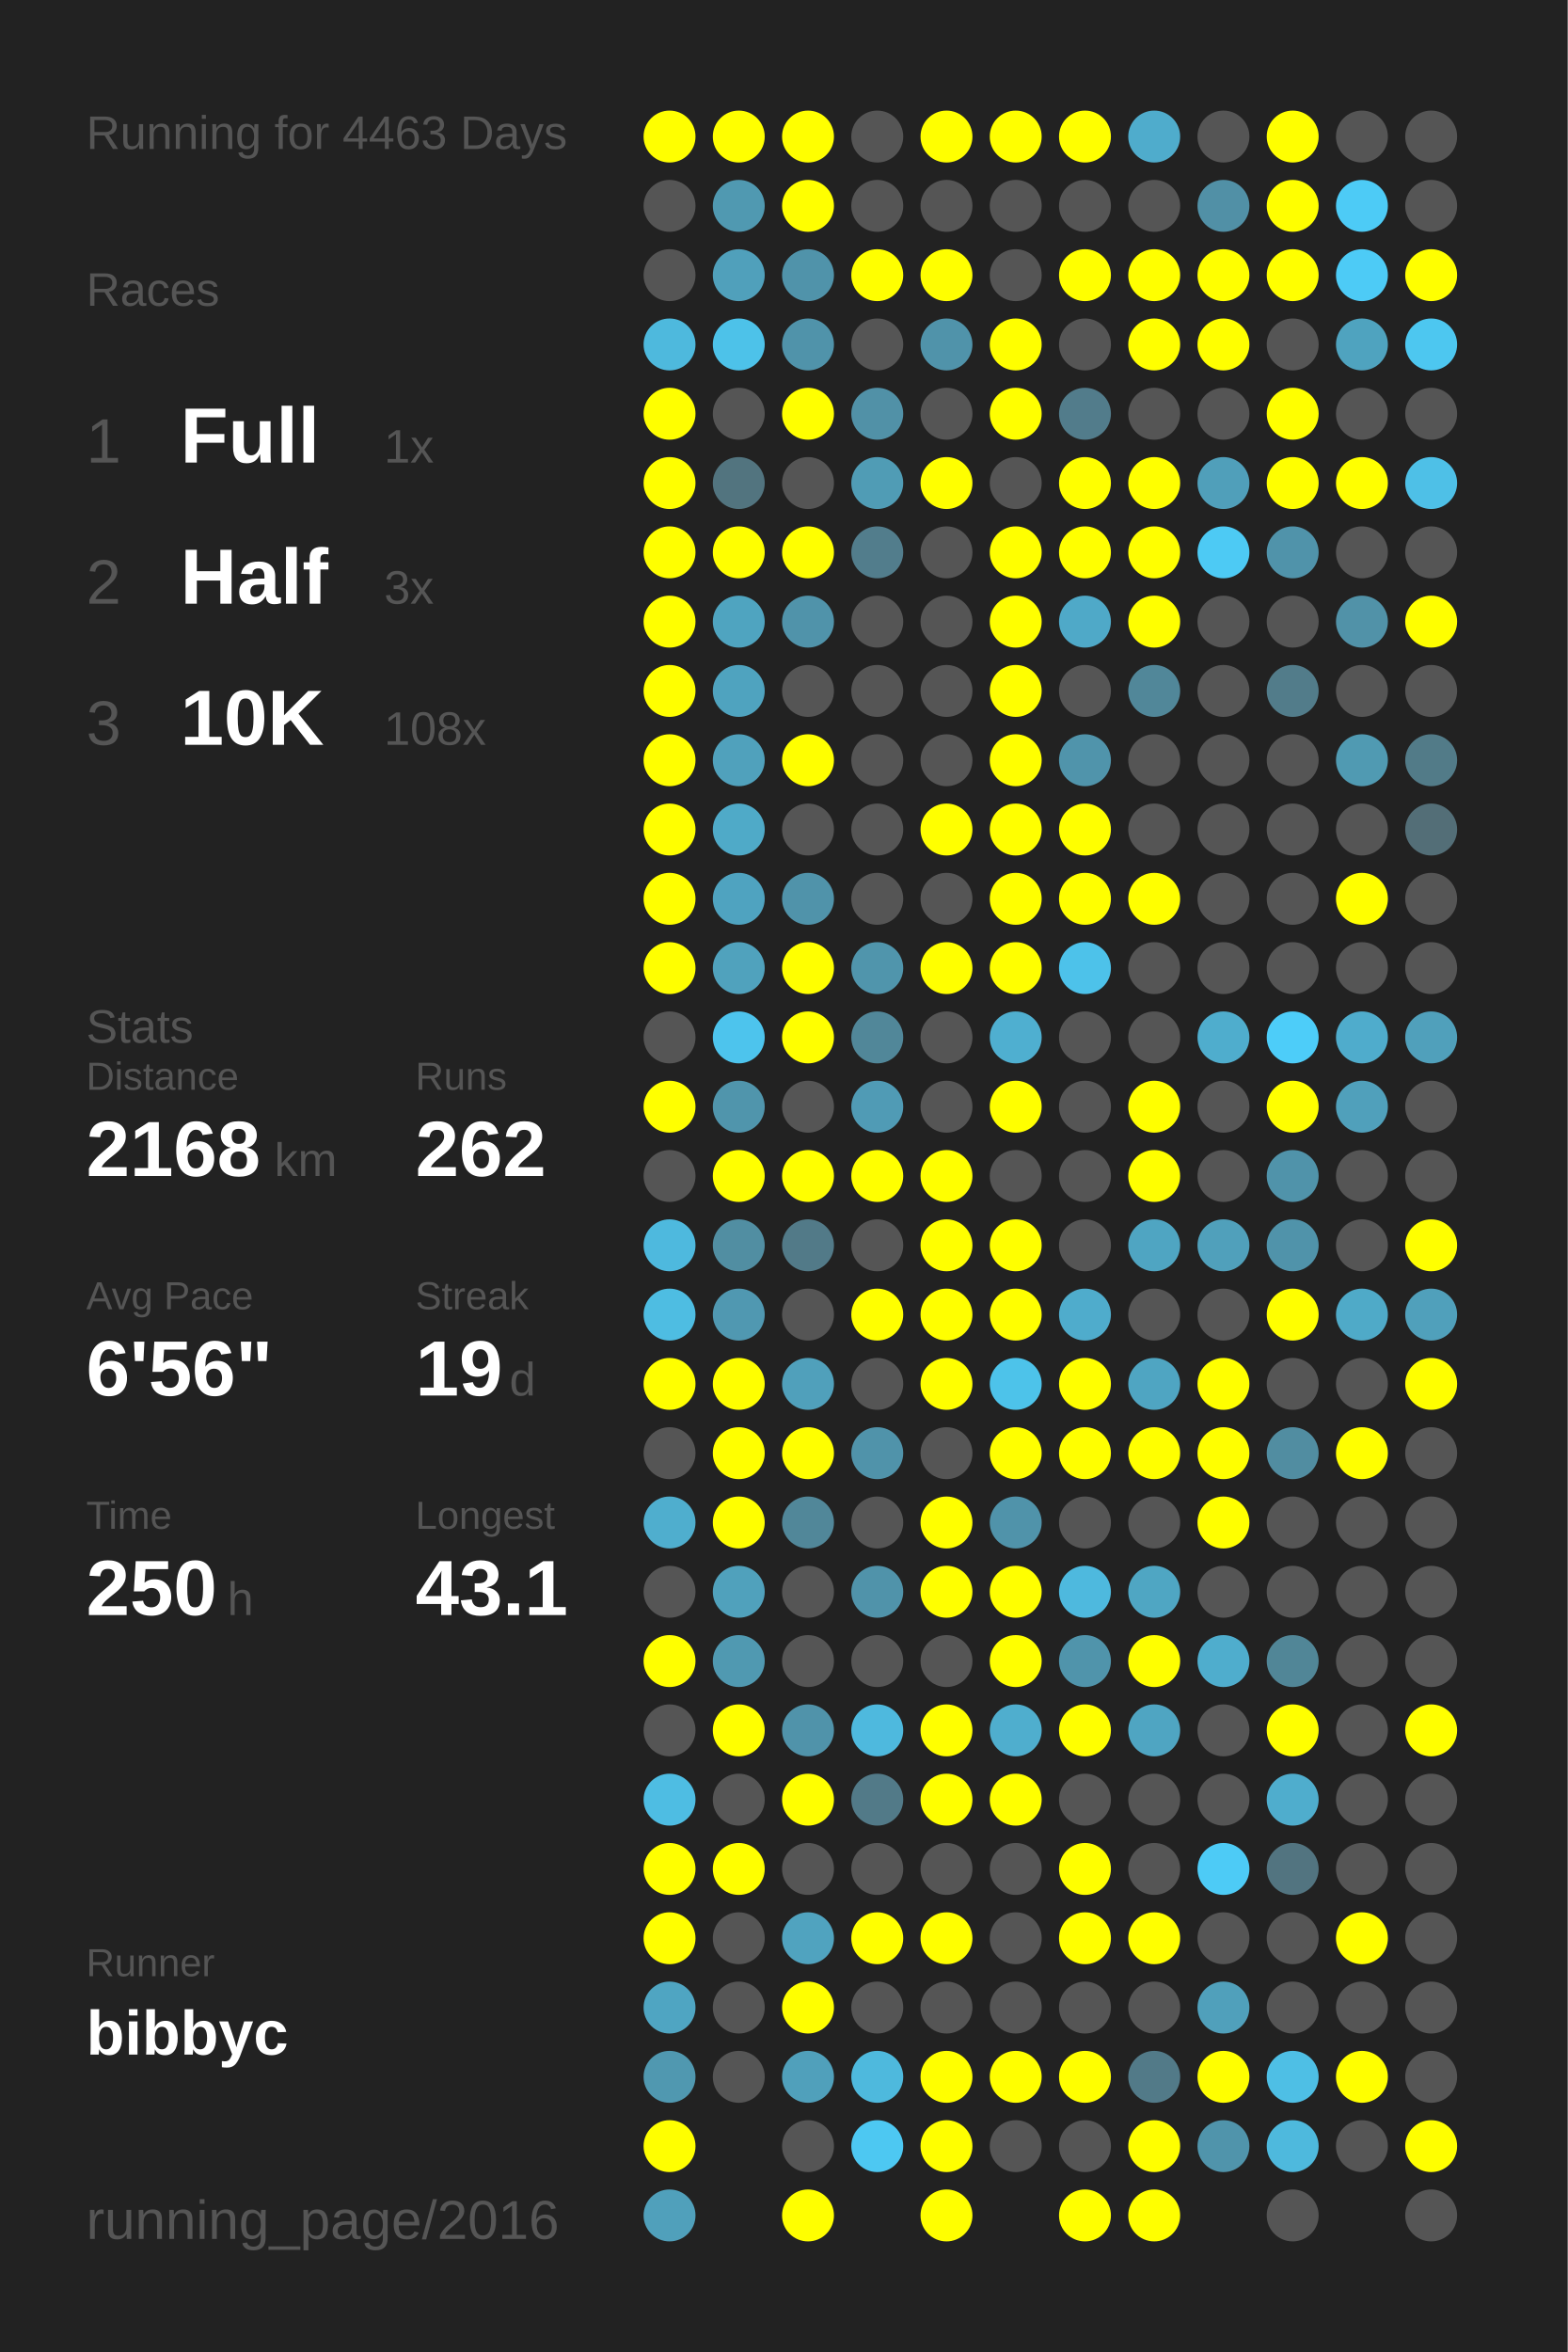
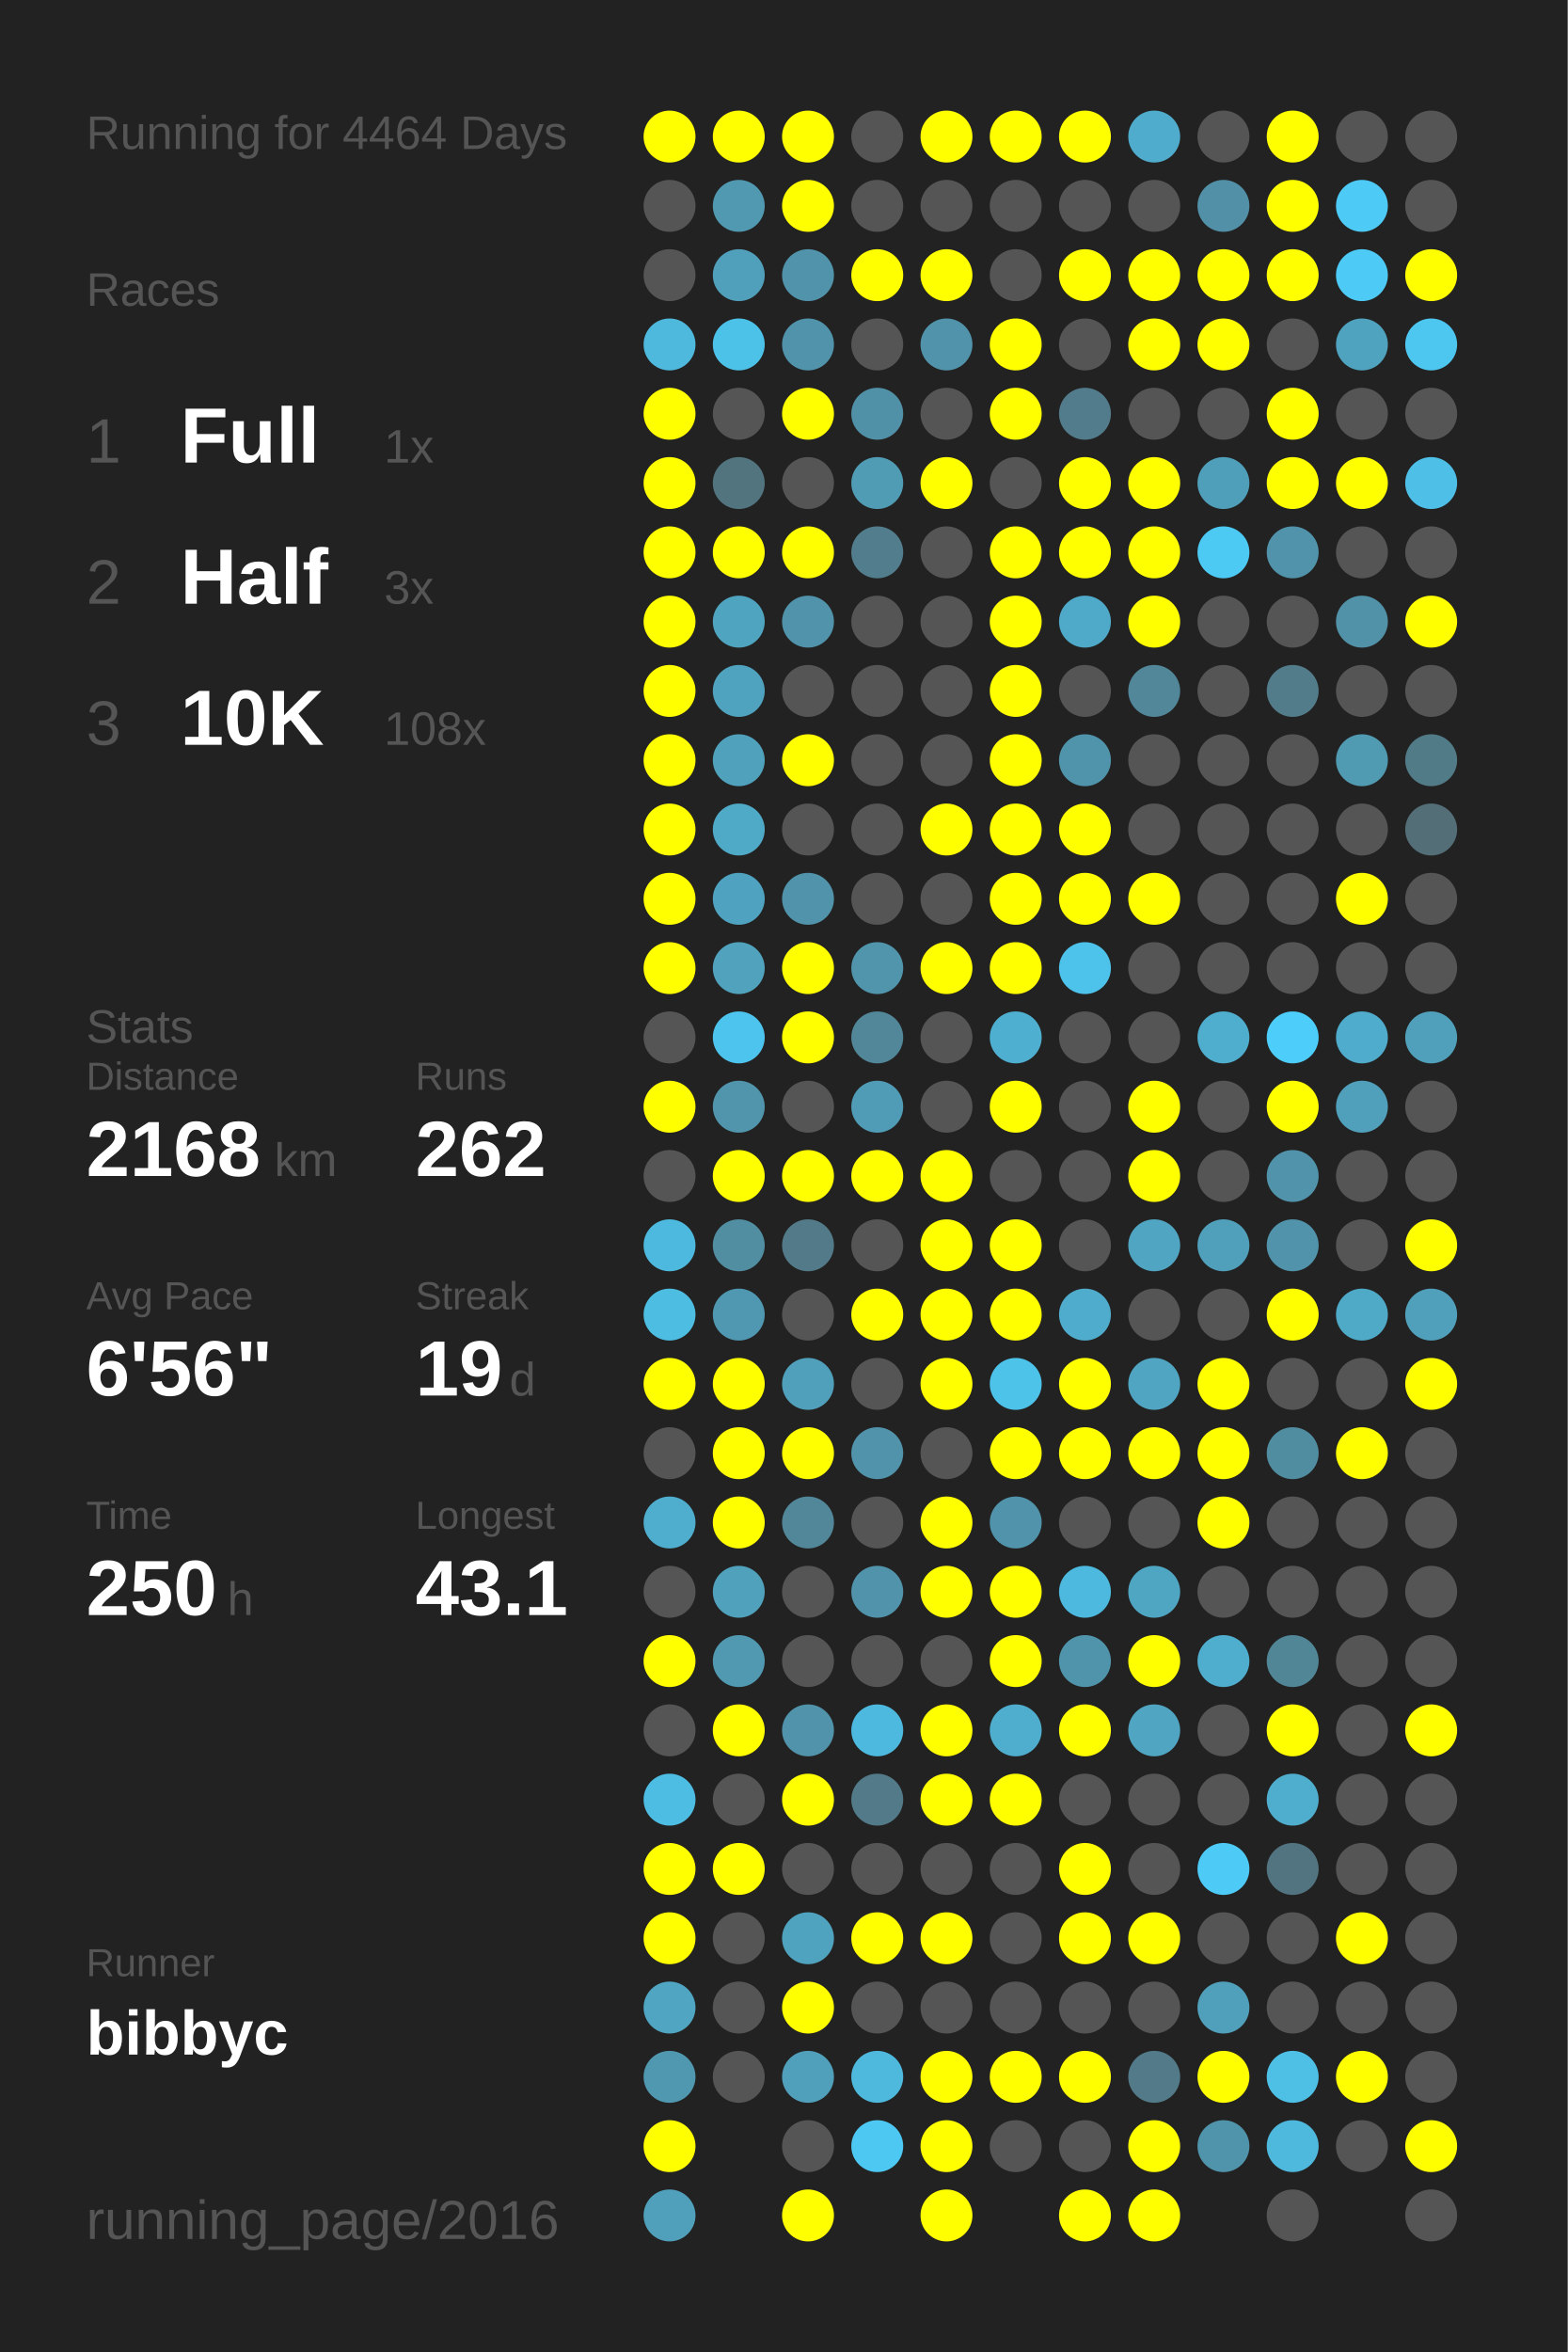
<svg xmlns="http://www.w3.org/2000/svg" baseProfile="full" height="300mm" version="1.1" viewBox="0,0,200,300" width="200mm">
  <defs />
  <rect fill="#222222" height="300" width="200" x="0" y="0" />
-   <text fill="#555555" style="font-size:6px; font-family:Arial;" x="11" y="19">Running for 4463 Days</text>
+   <text fill="#555555" style="font-size:6px; font-family:Arial;" x="11" y="19">Running for 4464 Days</text>
  <text fill="#555555" style="font-size:6px; font-family:Arial;" x="11" y="39">Races</text>
  <text fill="#555555" style="font-size:8px; font-family:Arial;" x="11" y="59">1</text>
  <text fill="#FFFFFF" style="font-size:10px; font-family:Arial; font-weight:bold;" x="23" y="59">Full</text>
  <text fill="#555555" style="font-size:6px; font-family:Arial;" x="49" y="59">1x</text>
  <text fill="#555555" style="font-size:8px; font-family:Arial;" x="11" y="77">2</text>
  <text fill="#FFFFFF" style="font-size:10px; font-family:Arial; font-weight:bold;" x="23" y="77">Half</text>
  <text fill="#555555" style="font-size:6px; font-family:Arial;" x="49" y="77">3x</text>
  <text fill="#555555" style="font-size:8px; font-family:Arial;" x="11" y="95">3</text>
  <text fill="#FFFFFF" style="font-size:10px; font-family:Arial; font-weight:bold;" x="23" y="95">10K</text>
  <text fill="#555555" style="font-size:6px; font-family:Arial;" x="49" y="95">108x</text>
  <text fill="#555555" style="font-size:6px; font-family:Arial;" x="11" y="133">Stats</text>
  <text fill="#555555" style="font-size:5px; font-family:Arial;" x="11" y="139">Distance</text>
  <text fill="#FFFFFF" style="font-size:10px; font-family:Arial; font-weight:bold;" x="11" y="150">2168</text>
  <text fill="#555555" style="font-size:6px; font-family:Arial;" x="35" y="150">km</text>
  <text fill="#555555" style="font-size:5px; font-family:Arial;" x="53" y="139">Runs</text>
  <text fill="#FFFFFF" style="font-size:10px; font-family:Arial; font-weight:bold;" x="53" y="150">262</text>
  <text fill="#555555" style="font-size:5px; font-family:Arial;" x="11" y="167">Avg Pace</text>
  <text fill="#FFFFFF" style="font-size:10px; font-family:Arial; font-weight:bold;" x="11" y="178">6'56"</text>
  <text fill="#555555" style="font-size:5px; font-family:Arial;" x="53" y="167">Streak</text>
  <text fill="#FFFFFF" style="font-size:10px; font-family:Arial; font-weight:bold;" x="53" y="178">19</text>
  <text fill="#555555" style="font-size:6px; font-family:Arial;" x="65" y="178">d</text>
  <text fill="#555555" style="font-size:5px; font-family:Arial;" x="11" y="195">Time</text>
  <text fill="#FFFFFF" style="font-size:10px; font-family:Arial; font-weight:bold;" x="11" y="206">250</text>
  <text fill="#555555" style="font-size:6px; font-family:Arial;" x="29" y="206">h</text>
  <text fill="#555555" style="font-size:5px; font-family:Arial;" x="53" y="195">Longest</text>
  <text fill="#FFFFFF" style="font-size:10px; font-family:Arial; font-weight:bold;" x="53" y="206">43.1</text>
  <text fill="#555555" style="font-size:5px; font-family:Arial;" x="11" y="252.065">Runner</text>
  <text fill="#FFFFFF" style="font-size:8px; font-family:Arial; font-weight:bold;" x="11" y="262.065">bibbyc</text>
  <text fill="#555555" style="font-size:7px; font-family:Arial;" x="11" y="285.581">running_page/2016</text>
  <circle cx="85.417" cy="17.419" fill="#FFFF00" r="3.312" />
  <circle cx="85.417" cy="26.258" fill="#555555" r="3.312" />
  <circle cx="85.417" cy="35.097" fill="#555555" r="3.312" />
  <circle cx="85.417" cy="43.935" fill="#4eb9dd" r="3.312" />
  <circle cx="85.417" cy="52.774" fill="#FFFF00" r="3.312" />
  <circle cx="85.417" cy="61.613" fill="#FFFF00" r="3.312" />
  <circle cx="85.417" cy="70.452" fill="#FFFF00" r="3.312" />
  <circle cx="85.417" cy="79.29" fill="#FFFF00" r="3.312" />
  <circle cx="85.417" cy="88.129" fill="#FFFF00" r="3.312" />
  <circle cx="85.417" cy="96.968" fill="#FFFF00" r="3.312" />
  <circle cx="85.417" cy="105.806" fill="#FFFF00" r="3.312" />
  <circle cx="85.417" cy="114.645" fill="#FFFF00" r="3.312" />
  <circle cx="85.417" cy="123.484" fill="#FFFF00" r="3.312" />
  <circle cx="85.417" cy="132.323" fill="#555555" r="3.312" />
  <circle cx="85.417" cy="141.161" fill="#FFFF00" r="3.312" />
  <circle cx="85.417" cy="150" fill="#555555" r="3.312" />
  <circle cx="85.417" cy="158.839" fill="#4eb9de" r="3.312" />
  <circle cx="85.417" cy="167.677" fill="#4ebde2" r="3.312" />
  <circle cx="85.417" cy="176.516" fill="#FFFF00" r="3.312" />
  <circle cx="85.417" cy="185.355" fill="#555555" r="3.312" />
  <circle cx="85.417" cy="194.194" fill="#4faece" r="3.312" />
  <circle cx="85.417" cy="203.032" fill="#555555" r="3.312" />
  <circle cx="85.417" cy="211.871" fill="#FFFF00" r="3.312" />
  <circle cx="85.417" cy="220.71" fill="#555555" r="3.312" />
  <circle cx="85.417" cy="229.548" fill="#4ebde3" r="3.312" />
  <circle cx="85.417" cy="238.387" fill="#FFFF00" r="3.312" />
  <circle cx="85.417" cy="247.226" fill="#FFFF00" r="3.312" />
  <circle cx="85.417" cy="256.065" fill="#4fa5c2" r="3.312" />
  <circle cx="85.417" cy="264.903" fill="#5098b0" r="3.312" />
  <circle cx="85.417" cy="273.742" fill="#FFFF00" r="3.312" />
  <circle cx="85.417" cy="282.581" fill="#50a0bb" r="3.312" />
  <circle cx="94.25" cy="17.419" fill="#FFFF00" r="3.312" />
  <circle cx="94.25" cy="26.258" fill="#5099b1" r="3.312" />
  <circle cx="94.25" cy="35.097" fill="#50a0bb" r="3.312" />
  <circle cx="94.25" cy="43.935" fill="#4dc2e9" r="3.312" />
  <circle cx="94.25" cy="52.774" fill="#555555" r="3.312" />
  <circle cx="94.25" cy="61.613" fill="#52747f" r="3.312" />
  <circle cx="94.25" cy="70.452" fill="#FFFF00" r="3.312" />
  <circle cx="94.25" cy="79.29" fill="#4fa4c0" r="3.312" />
  <circle cx="94.25" cy="88.129" fill="#4fa3bf" r="3.312" />
  <circle cx="94.25" cy="96.968" fill="#50a1bc" r="3.312" />
  <circle cx="94.25" cy="105.806" fill="#4faac8" r="3.312" />
  <circle cx="94.25" cy="114.645" fill="#4fa3c0" r="3.312" />
  <circle cx="94.25" cy="123.484" fill="#50a2bd" r="3.312" />
  <circle cx="94.25" cy="132.323" fill="#4dc4ed" r="3.312" />
  <circle cx="94.25" cy="141.161" fill="#5095ac" r="3.312" />
  <circle cx="94.25" cy="150" fill="#FFFF00" r="3.312" />
  <circle cx="94.25" cy="158.839" fill="#518ea2" r="3.312" />
  <circle cx="94.25" cy="167.677" fill="#5098b1" r="3.312" />
  <circle cx="94.25" cy="176.516" fill="#FFFF00" r="3.312" />
  <circle cx="94.25" cy="185.355" fill="#FFFF00" r="3.312" />
  <circle cx="94.25" cy="194.194" fill="#FFFF00" r="3.312" />
  <circle cx="94.25" cy="203.032" fill="#50a1bc" r="3.312" />
  <circle cx="94.25" cy="211.871" fill="#5099b1" r="3.312" />
  <circle cx="94.25" cy="220.71" fill="#FFFF00" r="3.312" />
  <circle cx="94.25" cy="229.548" fill="#555555" r="3.312" />
  <circle cx="94.25" cy="238.387" fill="#FFFF00" r="3.312" />
  <circle cx="94.25" cy="247.226" fill="#555555" r="3.312" />
  <circle cx="94.25" cy="256.065" fill="#555555" r="3.312" />
  <circle cx="94.25" cy="264.903" fill="#555555" r="3.312" />
  <circle cx="103.083" cy="17.419" fill="#FFFF00" r="3.312" />
  <circle cx="103.083" cy="26.258" fill="#FFFF00" r="3.312" />
  <circle cx="103.083" cy="35.097" fill="#5093aa" r="3.312" />
  <circle cx="103.083" cy="43.935" fill="#5093aa" r="3.312" />
  <circle cx="103.083" cy="52.774" fill="#FFFF00" r="3.312" />
  <circle cx="103.083" cy="61.613" fill="#555555" r="3.312" />
  <circle cx="103.083" cy="70.452" fill="#FFFF00" r="3.312" />
  <circle cx="103.083" cy="79.29" fill="#5093aa" r="3.312" />
  <circle cx="103.083" cy="88.129" fill="#555555" r="3.312" />
  <circle cx="103.083" cy="96.968" fill="#FFFF00" r="3.312" />
  <circle cx="103.083" cy="105.806" fill="#555555" r="3.312" />
  <circle cx="103.083" cy="114.645" fill="#5093aa" r="3.312" />
  <circle cx="103.083" cy="123.484" fill="#FFFF00" r="3.312" />
  <circle cx="103.083" cy="132.323" fill="#FFFF00" r="3.312" />
  <circle cx="103.083" cy="141.161" fill="#555555" r="3.312" />
  <circle cx="103.083" cy="150" fill="#FFFF00" r="3.312" />
  <circle cx="103.083" cy="158.839" fill="#527a88" r="3.312" />
  <circle cx="103.083" cy="167.677" fill="#555555" r="3.312" />
  <circle cx="103.083" cy="176.516" fill="#50a0bb" r="3.312" />
  <circle cx="103.083" cy="185.355" fill="#FFFF00" r="3.312" />
  <circle cx="103.083" cy="194.194" fill="#518799" r="3.312" />
  <circle cx="103.083" cy="203.032" fill="#555555" r="3.312" />
  <circle cx="103.083" cy="211.871" fill="#555555" r="3.312" />
  <circle cx="103.083" cy="220.71" fill="#5093aa" r="3.312" />
  <circle cx="103.083" cy="229.548" fill="#FFFF00" r="3.312" />
  <circle cx="103.083" cy="238.387" fill="#555555" r="3.312" />
  <circle cx="103.083" cy="247.226" fill="#50a3bf" r="3.312" />
  <circle cx="103.083" cy="256.065" fill="#FFFF00" r="3.312" />
  <circle cx="103.083" cy="264.903" fill="#50a0bb" r="3.312" />
  <circle cx="103.083" cy="273.742" fill="#555555" r="3.312" />
  <circle cx="103.083" cy="282.581" fill="#FFFF00" r="3.312" />
  <circle cx="111.917" cy="17.419" fill="#555555" r="3.312" />
  <circle cx="111.917" cy="26.258" fill="#555555" r="3.312" />
  <circle cx="111.917" cy="35.097" fill="#FFFF00" r="3.312" />
  <circle cx="111.917" cy="43.935" fill="#555555" r="3.312" />
  <circle cx="111.917" cy="52.774" fill="#5191a7" r="3.312" />
  <circle cx="111.917" cy="61.613" fill="#509cb5" r="3.312" />
  <circle cx="111.917" cy="70.452" fill="#527d8c" r="3.312" />
  <circle cx="111.917" cy="79.29" fill="#555555" r="3.312" />
  <circle cx="111.917" cy="88.129" fill="#555555" r="3.312" />
  <circle cx="111.917" cy="96.968" fill="#555555" r="3.312" />
  <circle cx="111.917" cy="105.806" fill="#555555" r="3.312" />
  <circle cx="111.917" cy="114.645" fill="#555555" r="3.312" />
  <circle cx="111.917" cy="123.484" fill="#5095ac" r="3.312" />
  <circle cx="111.917" cy="132.323" fill="#518799" r="3.312" />
  <circle cx="111.917" cy="141.161" fill="#509bb5" r="3.312" />
  <circle cx="111.917" cy="150" fill="#FFFF00" r="3.312" />
  <circle cx="111.917" cy="158.839" fill="#555555" r="3.312" />
  <circle cx="111.917" cy="167.677" fill="#FFFF00" r="3.312" />
  <circle cx="111.917" cy="176.516" fill="#555555" r="3.312" />
  <circle cx="111.917" cy="185.355" fill="#5093aa" r="3.312" />
  <circle cx="111.917" cy="194.194" fill="#555555" r="3.312" />
  <circle cx="111.917" cy="203.032" fill="#5093aa" r="3.312" />
  <circle cx="111.917" cy="211.871" fill="#555555" r="3.312" />
  <circle cx="111.917" cy="220.71" fill="#4eb9de" r="3.312" />
  <circle cx="111.917" cy="229.548" fill="#527a88" r="3.312" />
  <circle cx="111.917" cy="238.387" fill="#555555" r="3.312" />
  <circle cx="111.917" cy="247.226" fill="#FFFF00" r="3.312" />
  <circle cx="111.917" cy="256.065" fill="#555555" r="3.312" />
  <circle cx="111.917" cy="264.903" fill="#4eb9dd" r="3.312" />
  <circle cx="111.917" cy="273.742" fill="#4dc8f2" r="3.312" />
  <circle cx="120.75" cy="17.419" fill="#FFFF00" r="3.312" />
  <circle cx="120.75" cy="26.258" fill="#555555" r="3.312" />
  <circle cx="120.75" cy="35.097" fill="#FFFF00" r="3.312" />
  <circle cx="120.75" cy="43.935" fill="#5093aa" r="3.312" />
  <circle cx="120.75" cy="52.774" fill="#555555" r="3.312" />
  <circle cx="120.75" cy="61.613" fill="#FFFF00" r="3.312" />
  <circle cx="120.75" cy="70.452" fill="#555555" r="3.312" />
  <circle cx="120.75" cy="79.29" fill="#555555" r="3.312" />
  <circle cx="120.75" cy="88.129" fill="#555555" r="3.312" />
  <circle cx="120.75" cy="96.968" fill="#555555" r="3.312" />
  <circle cx="120.75" cy="105.806" fill="#FFFF00" r="3.312" />
  <circle cx="120.75" cy="114.645" fill="#555555" r="3.312" />
  <circle cx="120.75" cy="123.484" fill="#FFFF00" r="3.312" />
  <circle cx="120.75" cy="132.323" fill="#555555" r="3.312" />
  <circle cx="120.75" cy="141.161" fill="#555555" r="3.312" />
  <circle cx="120.75" cy="150" fill="#FFFF00" r="3.312" />
  <circle cx="120.75" cy="158.839" fill="#FFFF00" r="3.312" />
  <circle cx="120.75" cy="167.677" fill="#FFFF00" r="3.312" />
  <circle cx="120.75" cy="176.516" fill="#FFFF00" r="3.312" />
  <circle cx="120.75" cy="185.355" fill="#555555" r="3.312" />
  <circle cx="120.75" cy="194.194" fill="#FFFF00" r="3.312" />
  <circle cx="120.75" cy="203.032" fill="#FFFF00" r="3.312" />
  <circle cx="120.75" cy="211.871" fill="#555555" r="3.312" />
  <circle cx="120.75" cy="220.71" fill="#FFFF00" r="3.312" />
  <circle cx="120.75" cy="229.548" fill="#FFFF00" r="3.312" />
  <circle cx="120.75" cy="238.387" fill="#555555" r="3.312" />
  <circle cx="120.75" cy="247.226" fill="#FFFF00" r="3.312" />
  <circle cx="120.75" cy="256.065" fill="#555555" r="3.312" />
  <circle cx="120.75" cy="264.903" fill="#FFFF00" r="3.312" />
  <circle cx="120.75" cy="273.742" fill="#FFFF00" r="3.312" />
  <circle cx="120.75" cy="282.581" fill="#FFFF00" r="3.312" />
  <circle cx="129.583" cy="17.419" fill="#FFFF00" r="3.312" />
  <circle cx="129.583" cy="26.258" fill="#555555" r="3.312" />
  <circle cx="129.583" cy="35.097" fill="#555555" r="3.312" />
  <circle cx="129.583" cy="43.935" fill="#FFFF00" r="3.312" />
  <circle cx="129.583" cy="52.774" fill="#FFFF00" r="3.312" />
  <circle cx="129.583" cy="61.613" fill="#555555" r="3.312" />
  <circle cx="129.583" cy="70.452" fill="#FFFF00" r="3.312" />
  <circle cx="129.583" cy="79.29" fill="#FFFF00" r="3.312" />
  <circle cx="129.583" cy="88.129" fill="#FFFF00" r="3.312" />
  <circle cx="129.583" cy="96.968" fill="#FFFF00" r="3.312" />
  <circle cx="129.583" cy="105.806" fill="#FFFF00" r="3.312" />
  <circle cx="129.583" cy="114.645" fill="#FFFF00" r="3.312" />
  <circle cx="129.583" cy="123.484" fill="#FFFF00" r="3.312" />
  <circle cx="129.583" cy="132.323" fill="#4fafd0" r="3.312" />
  <circle cx="129.583" cy="141.161" fill="#FFFF00" r="3.312" />
  <circle cx="129.583" cy="150" fill="#555555" r="3.312" />
  <circle cx="129.583" cy="158.839" fill="#FFFF00" r="3.312" />
  <circle cx="129.583" cy="167.677" fill="#FFFF00" r="3.312" />
  <circle cx="129.583" cy="176.516" fill="#4dc3ea" r="3.312" />
  <circle cx="129.583" cy="185.355" fill="#FFFF00" r="3.312" />
  <circle cx="129.583" cy="194.194" fill="#5093aa" r="3.312" />
  <circle cx="129.583" cy="203.032" fill="#FFFF00" r="3.312" />
  <circle cx="129.583" cy="211.871" fill="#FFFF00" r="3.312" />
  <circle cx="129.583" cy="220.71" fill="#4faece" r="3.312" />
  <circle cx="129.583" cy="229.548" fill="#FFFF00" r="3.312" />
  <circle cx="129.583" cy="238.387" fill="#555555" r="3.312" />
  <circle cx="129.583" cy="247.226" fill="#555555" r="3.312" />
  <circle cx="129.583" cy="256.065" fill="#555555" r="3.312" />
  <circle cx="129.583" cy="264.903" fill="#FFFF00" r="3.312" />
  <circle cx="129.583" cy="273.742" fill="#555555" r="3.312" />
  <circle cx="138.417" cy="17.419" fill="#FFFF00" r="3.312" />
  <circle cx="138.417" cy="26.258" fill="#555555" r="3.312" />
  <circle cx="138.417" cy="35.097" fill="#FFFF00" r="3.312" />
  <circle cx="138.417" cy="43.935" fill="#555555" r="3.312" />
  <circle cx="138.417" cy="52.774" fill="#527c8b" r="3.312" />
  <circle cx="138.417" cy="61.613" fill="#FFFF00" r="3.312" />
  <circle cx="138.417" cy="70.452" fill="#FFFF00" r="3.312" />
  <circle cx="138.417" cy="79.29" fill="#4fa9c8" r="3.312" />
  <circle cx="138.417" cy="88.129" fill="#555555" r="3.312" />
  <circle cx="138.417" cy="96.968" fill="#5094ab" r="3.312" />
  <circle cx="138.417" cy="105.806" fill="#FFFF00" r="3.312" />
  <circle cx="138.417" cy="114.645" fill="#FFFF00" r="3.312" />
  <circle cx="138.417" cy="123.484" fill="#4dc2ea" r="3.312" />
  <circle cx="138.417" cy="132.323" fill="#555555" r="3.312" />
  <circle cx="138.417" cy="141.161" fill="#555555" r="3.312" />
  <circle cx="138.417" cy="150" fill="#555555" r="3.312" />
  <circle cx="138.417" cy="158.839" fill="#555555" r="3.312" />
  <circle cx="138.417" cy="167.677" fill="#4faccc" r="3.312" />
  <circle cx="138.417" cy="176.516" fill="#FFFF00" r="3.312" />
  <circle cx="138.417" cy="185.355" fill="#FFFF00" r="3.312" />
  <circle cx="138.417" cy="194.194" fill="#555555" r="3.312" />
  <circle cx="138.417" cy="203.032" fill="#4eb9de" r="3.312" />
  <circle cx="138.417" cy="211.871" fill="#5094ab" r="3.312" />
  <circle cx="138.417" cy="220.71" fill="#FFFF00" r="3.312" />
  <circle cx="138.417" cy="229.548" fill="#555555" r="3.312" />
  <circle cx="138.417" cy="238.387" fill="#FFFF00" r="3.312" />
  <circle cx="138.417" cy="247.226" fill="#FFFF00" r="3.312" />
  <circle cx="138.417" cy="256.065" fill="#555555" r="3.312" />
  <circle cx="138.417" cy="264.903" fill="#FFFF00" r="3.312" />
  <circle cx="138.417" cy="273.742" fill="#555555" r="3.312" />
  <circle cx="138.417" cy="282.581" fill="#FFFF00" r="3.312" />
  <circle cx="147.25" cy="17.419" fill="#4faccc" r="3.312" />
  <circle cx="147.25" cy="26.258" fill="#555555" r="3.312" />
  <circle cx="147.25" cy="35.097" fill="#FFFF00" r="3.312" />
  <circle cx="147.25" cy="43.935" fill="#FFFF00" r="3.312" />
  <circle cx="147.25" cy="52.774" fill="#555555" r="3.312" />
  <circle cx="147.25" cy="61.613" fill="#FFFF00" r="3.312" />
  <circle cx="147.25" cy="70.452" fill="#FFFF00" r="3.312" />
  <circle cx="147.25" cy="79.29" fill="#FFFF00" r="3.312" />
  <circle cx="147.25" cy="88.129" fill="#518799" r="3.312" />
  <circle cx="147.25" cy="96.968" fill="#555555" r="3.312" />
  <circle cx="147.25" cy="105.806" fill="#555555" r="3.312" />
  <circle cx="147.25" cy="114.645" fill="#FFFF00" r="3.312" />
  <circle cx="147.25" cy="123.484" fill="#555555" r="3.312" />
  <circle cx="147.25" cy="132.323" fill="#555555" r="3.312" />
  <circle cx="147.25" cy="141.161" fill="#FFFF00" r="3.312" />
  <circle cx="147.25" cy="150" fill="#FFFF00" r="3.312" />
  <circle cx="147.25" cy="158.839" fill="#4fa5c2" r="3.312" />
  <circle cx="147.25" cy="167.677" fill="#555555" r="3.312" />
  <circle cx="147.25" cy="176.516" fill="#4fa5c2" r="3.312" />
  <circle cx="147.25" cy="185.355" fill="#FFFF00" r="3.312" />
  <circle cx="147.25" cy="194.194" fill="#555555" r="3.312" />
  <circle cx="147.25" cy="203.032" fill="#4fa6c3" r="3.312" />
  <circle cx="147.25" cy="211.871" fill="#FFFF00" r="3.312" />
  <circle cx="147.25" cy="220.71" fill="#4fa5c2" r="3.312" />
  <circle cx="147.25" cy="229.548" fill="#555555" r="3.312" />
  <circle cx="147.25" cy="238.387" fill="#555555" r="3.312" />
  <circle cx="147.25" cy="247.226" fill="#FFFF00" r="3.312" />
  <circle cx="147.25" cy="256.065" fill="#555555" r="3.312" />
  <circle cx="147.25" cy="264.903" fill="#527a88" r="3.312" />
  <circle cx="147.25" cy="273.742" fill="#FFFF00" r="3.312" />
  <circle cx="147.25" cy="282.581" fill="#FFFF00" r="3.312" />
  <circle cx="156.083" cy="17.419" fill="#555555" r="3.312" />
  <circle cx="156.083" cy="26.258" fill="#5190a6" r="3.312" />
  <circle cx="156.083" cy="35.097" fill="#FFFF00" r="3.312" />
  <circle cx="156.083" cy="43.935" fill="#FFFF00" r="3.312" />
  <circle cx="156.083" cy="52.774" fill="#555555" r="3.312" />
  <circle cx="156.083" cy="61.613" fill="#509fba" r="3.312" />
  <circle cx="156.083" cy="70.452" fill="#4dcaf4" r="3.312" />
  <circle cx="156.083" cy="79.29" fill="#555555" r="3.312" />
  <circle cx="156.083" cy="88.129" fill="#555555" r="3.312" />
  <circle cx="156.083" cy="96.968" fill="#555555" r="3.312" />
  <circle cx="156.083" cy="105.806" fill="#555555" r="3.312" />
  <circle cx="156.083" cy="114.645" fill="#555555" r="3.312" />
  <circle cx="156.083" cy="123.484" fill="#555555" r="3.312" />
  <circle cx="156.083" cy="132.323" fill="#4fadcd" r="3.312" />
  <circle cx="156.083" cy="141.161" fill="#555555" r="3.312" />
  <circle cx="156.083" cy="150" fill="#555555" r="3.312" />
  <circle cx="156.083" cy="158.839" fill="#50a0bb" r="3.312" />
  <circle cx="156.083" cy="167.677" fill="#555555" r="3.312" />
  <circle cx="156.083" cy="176.516" fill="#FFFF00" r="3.312" />
  <circle cx="156.083" cy="185.355" fill="#FFFF00" r="3.312" />
  <circle cx="156.083" cy="194.194" fill="#FFFF00" r="3.312" />
  <circle cx="156.083" cy="203.032" fill="#555555" r="3.312" />
  <circle cx="156.083" cy="211.871" fill="#4fadcd" r="3.312" />
  <circle cx="156.083" cy="220.71" fill="#555555" r="3.312" />
  <circle cx="156.083" cy="229.548" fill="#555555" r="3.312" />
  <circle cx="156.083" cy="238.387" fill="#4dcbf6" r="3.312" />
  <circle cx="156.083" cy="247.226" fill="#555555" r="3.312" />
  <circle cx="156.083" cy="256.065" fill="#50a0bb" r="3.312" />
  <circle cx="156.083" cy="264.903" fill="#FFFF00" r="3.312" />
  <circle cx="156.083" cy="273.742" fill="#5094ab" r="3.312" />
  <circle cx="164.917" cy="17.419" fill="#FFFF00" r="3.312" />
  <circle cx="164.917" cy="26.258" fill="#FFFF00" r="3.312" />
  <circle cx="164.917" cy="35.097" fill="#FFFF00" r="3.312" />
  <circle cx="164.917" cy="43.935" fill="#555555" r="3.312" />
  <circle cx="164.917" cy="52.774" fill="#FFFF00" r="3.312" />
  <circle cx="164.917" cy="61.613" fill="#FFFF00" r="3.312" />
  <circle cx="164.917" cy="70.452" fill="#5093aa" r="3.312" />
  <circle cx="164.917" cy="79.29" fill="#555555" r="3.312" />
  <circle cx="164.917" cy="88.129" fill="#527c8a" r="3.312" />
  <circle cx="164.917" cy="96.968" fill="#555555" r="3.312" />
  <circle cx="164.917" cy="105.806" fill="#555555" r="3.312" />
  <circle cx="164.917" cy="114.645" fill="#555555" r="3.312" />
  <circle cx="164.917" cy="123.484" fill="#555555" r="3.312" />
  <circle cx="164.917" cy="132.323" fill="#4dcdf9" r="3.312" />
  <circle cx="164.917" cy="141.161" fill="#FFFF00" r="3.312" />
  <circle cx="164.917" cy="150" fill="#5093aa" r="3.312" />
  <circle cx="164.917" cy="158.839" fill="#5093aa" r="3.312" />
  <circle cx="164.917" cy="167.677" fill="#FFFF00" r="3.312" />
  <circle cx="164.917" cy="176.516" fill="#555555" r="3.312" />
  <circle cx="164.917" cy="185.355" fill="#518da1" r="3.312" />
  <circle cx="164.917" cy="194.194" fill="#555555" r="3.312" />
  <circle cx="164.917" cy="203.032" fill="#555555" r="3.312" />
  <circle cx="164.917" cy="211.871" fill="#518697" r="3.312" />
  <circle cx="164.917" cy="220.71" fill="#FFFF00" r="3.312" />
  <circle cx="164.917" cy="229.548" fill="#4fadcd" r="3.312" />
  <circle cx="164.917" cy="238.387" fill="#527480" r="3.312" />
  <circle cx="164.917" cy="247.226" fill="#555555" r="3.312" />
  <circle cx="164.917" cy="256.065" fill="#555555" r="3.312" />
  <circle cx="164.917" cy="264.903" fill="#4ebfe5" r="3.312" />
  <circle cx="164.917" cy="273.742" fill="#4eb9dd" r="3.312" />
  <circle cx="164.917" cy="282.581" fill="#555555" r="3.312" />
  <circle cx="173.75" cy="17.419" fill="#555555" r="3.312" />
  <circle cx="173.75" cy="26.258" fill="#4dcbf6" r="3.312" />
  <circle cx="173.75" cy="35.097" fill="#4dcbf6" r="3.312" />
  <circle cx="173.75" cy="43.935" fill="#4fa3bf" r="3.312" />
  <circle cx="173.75" cy="52.774" fill="#555555" r="3.312" />
  <circle cx="173.75" cy="61.613" fill="#FFFF00" r="3.312" />
  <circle cx="173.75" cy="70.452" fill="#555555" r="3.312" />
  <circle cx="173.75" cy="79.29" fill="#5192a8" r="3.312" />
  <circle cx="173.75" cy="88.129" fill="#555555" r="3.312" />
  <circle cx="173.75" cy="96.968" fill="#509ab2" r="3.312" />
  <circle cx="173.75" cy="105.806" fill="#555555" r="3.312" />
  <circle cx="173.75" cy="114.645" fill="#FFFF00" r="3.312" />
  <circle cx="173.75" cy="123.484" fill="#555555" r="3.312" />
  <circle cx="173.75" cy="132.323" fill="#4faccc" r="3.312" />
  <circle cx="173.75" cy="141.161" fill="#50a0bb" r="3.312" />
  <circle cx="173.75" cy="150" fill="#555555" r="3.312" />
  <circle cx="173.75" cy="158.839" fill="#555555" r="3.312" />
  <circle cx="173.75" cy="167.677" fill="#4faac8" r="3.312" />
  <circle cx="173.75" cy="176.516" fill="#555555" r="3.312" />
  <circle cx="173.75" cy="185.355" fill="#FFFF00" r="3.312" />
  <circle cx="173.75" cy="194.194" fill="#555555" r="3.312" />
  <circle cx="173.75" cy="203.032" fill="#555555" r="3.312" />
  <circle cx="173.75" cy="211.871" fill="#555555" r="3.312" />
  <circle cx="173.75" cy="220.71" fill="#555555" r="3.312" />
  <circle cx="173.75" cy="229.548" fill="#555555" r="3.312" />
  <circle cx="173.75" cy="238.387" fill="#555555" r="3.312" />
  <circle cx="173.75" cy="247.226" fill="#FFFF00" r="3.312" />
  <circle cx="173.75" cy="256.065" fill="#555555" r="3.312" />
  <circle cx="173.75" cy="264.903" fill="#FFFF00" r="3.312" />
  <circle cx="173.75" cy="273.742" fill="#555555" r="3.312" />
  <circle cx="182.583" cy="17.419" fill="#555555" r="3.312" />
  <circle cx="182.583" cy="26.258" fill="#555555" r="3.312" />
  <circle cx="182.583" cy="35.097" fill="#FFFF00" r="3.312" />
  <circle cx="182.583" cy="43.935" fill="#4dc7f0" r="3.312" />
  <circle cx="182.583" cy="52.774" fill="#555555" r="3.312" />
  <circle cx="182.583" cy="61.613" fill="#4ec0e7" r="3.312" />
  <circle cx="182.583" cy="70.452" fill="#555555" r="3.312" />
  <circle cx="182.583" cy="79.29" fill="#FFFF00" r="3.312" />
  <circle cx="182.583" cy="88.129" fill="#555555" r="3.312" />
  <circle cx="182.583" cy="96.968" fill="#527b88" r="3.312" />
  <circle cx="182.583" cy="105.806" fill="#536e77" r="3.312" />
  <circle cx="182.583" cy="114.645" fill="#555555" r="3.312" />
  <circle cx="182.583" cy="123.484" fill="#555555" r="3.312" />
  <circle cx="182.583" cy="132.323" fill="#50a0bb" r="3.312" />
  <circle cx="182.583" cy="141.161" fill="#555555" r="3.312" />
  <circle cx="182.583" cy="150" fill="#555555" r="3.312" />
  <circle cx="182.583" cy="158.839" fill="#FFFF00" r="3.312" />
  <circle cx="182.583" cy="167.677" fill="#50a0bb" r="3.312" />
  <circle cx="182.583" cy="176.516" fill="#FFFF00" r="3.312" />
  <circle cx="182.583" cy="185.355" fill="#555555" r="3.312" />
  <circle cx="182.583" cy="194.194" fill="#555555" r="3.312" />
  <circle cx="182.583" cy="203.032" fill="#555555" r="3.312" />
  <circle cx="182.583" cy="211.871" fill="#555555" r="3.312" />
  <circle cx="182.583" cy="220.71" fill="#FFFF00" r="3.312" />
  <circle cx="182.583" cy="229.548" fill="#555555" r="3.312" />
  <circle cx="182.583" cy="238.387" fill="#555555" r="3.312" />
  <circle cx="182.583" cy="247.226" fill="#555555" r="3.312" />
  <circle cx="182.583" cy="256.065" fill="#555555" r="3.312" />
  <circle cx="182.583" cy="264.903" fill="#555555" r="3.312" />
  <circle cx="182.583" cy="273.742" fill="#FFFF00" r="3.312" />
  <circle cx="182.583" cy="282.581" fill="#555555" r="3.312" />
</svg>
